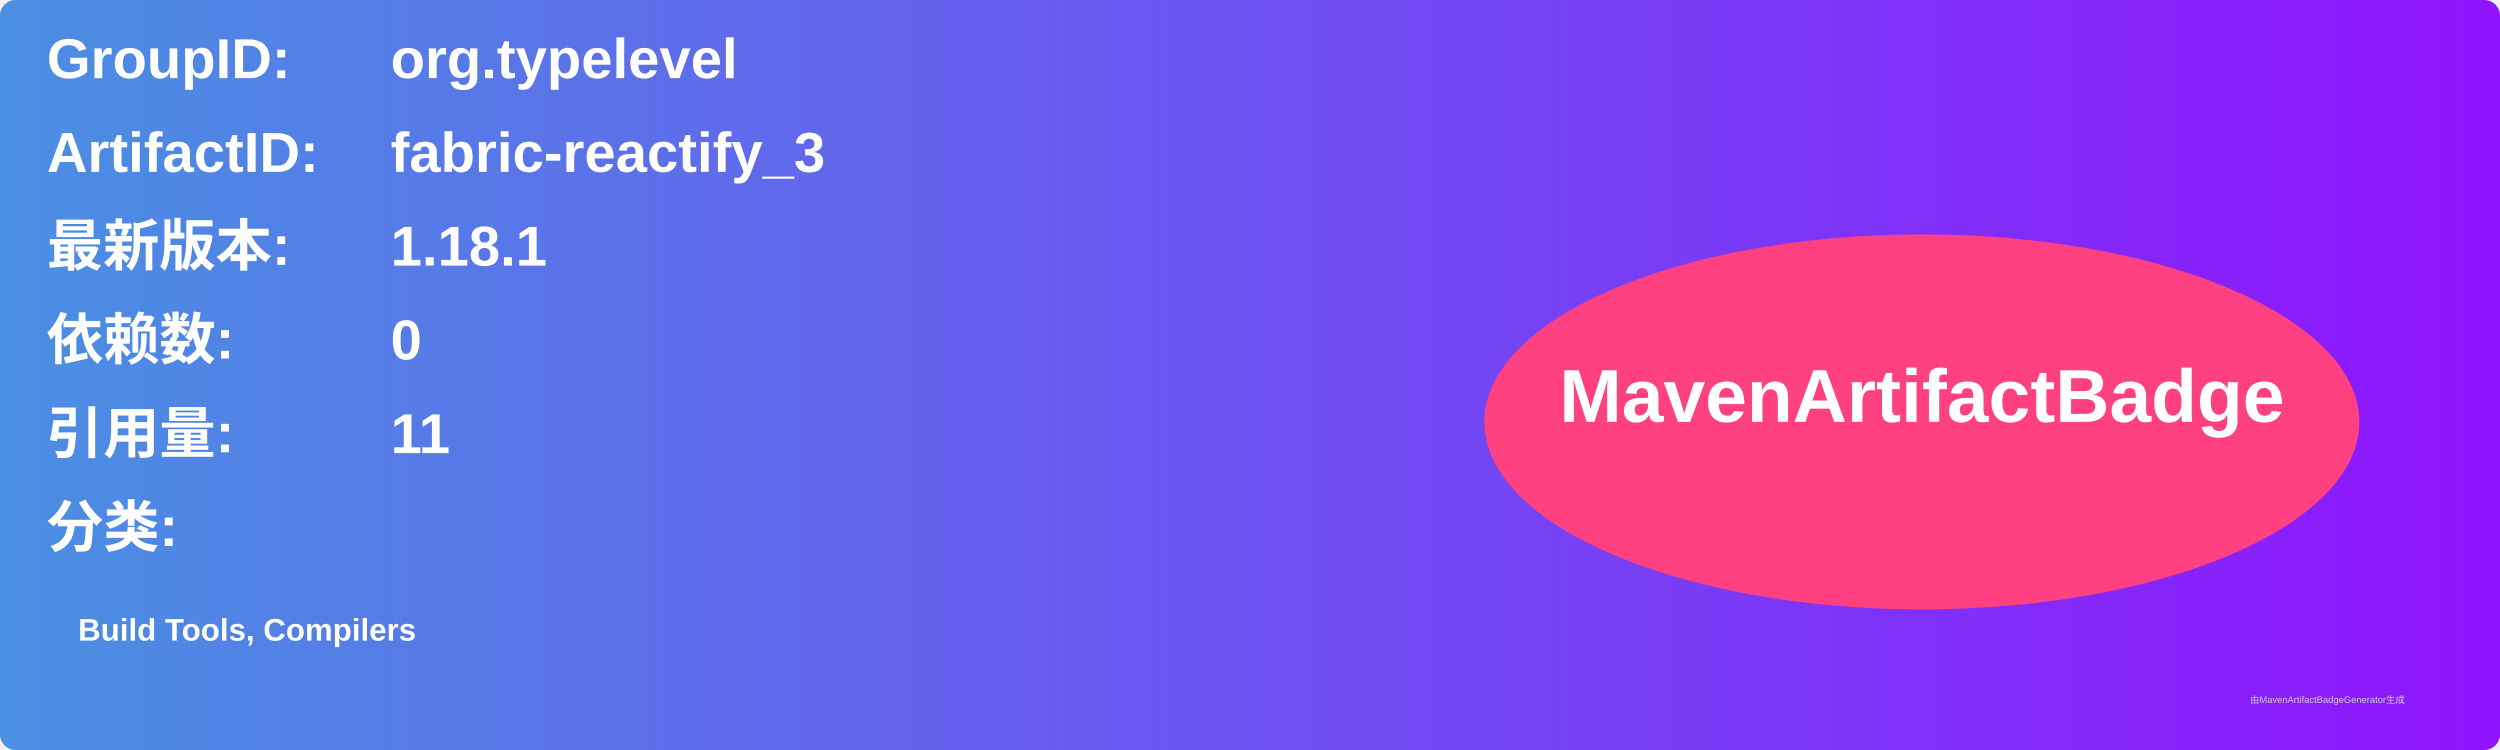
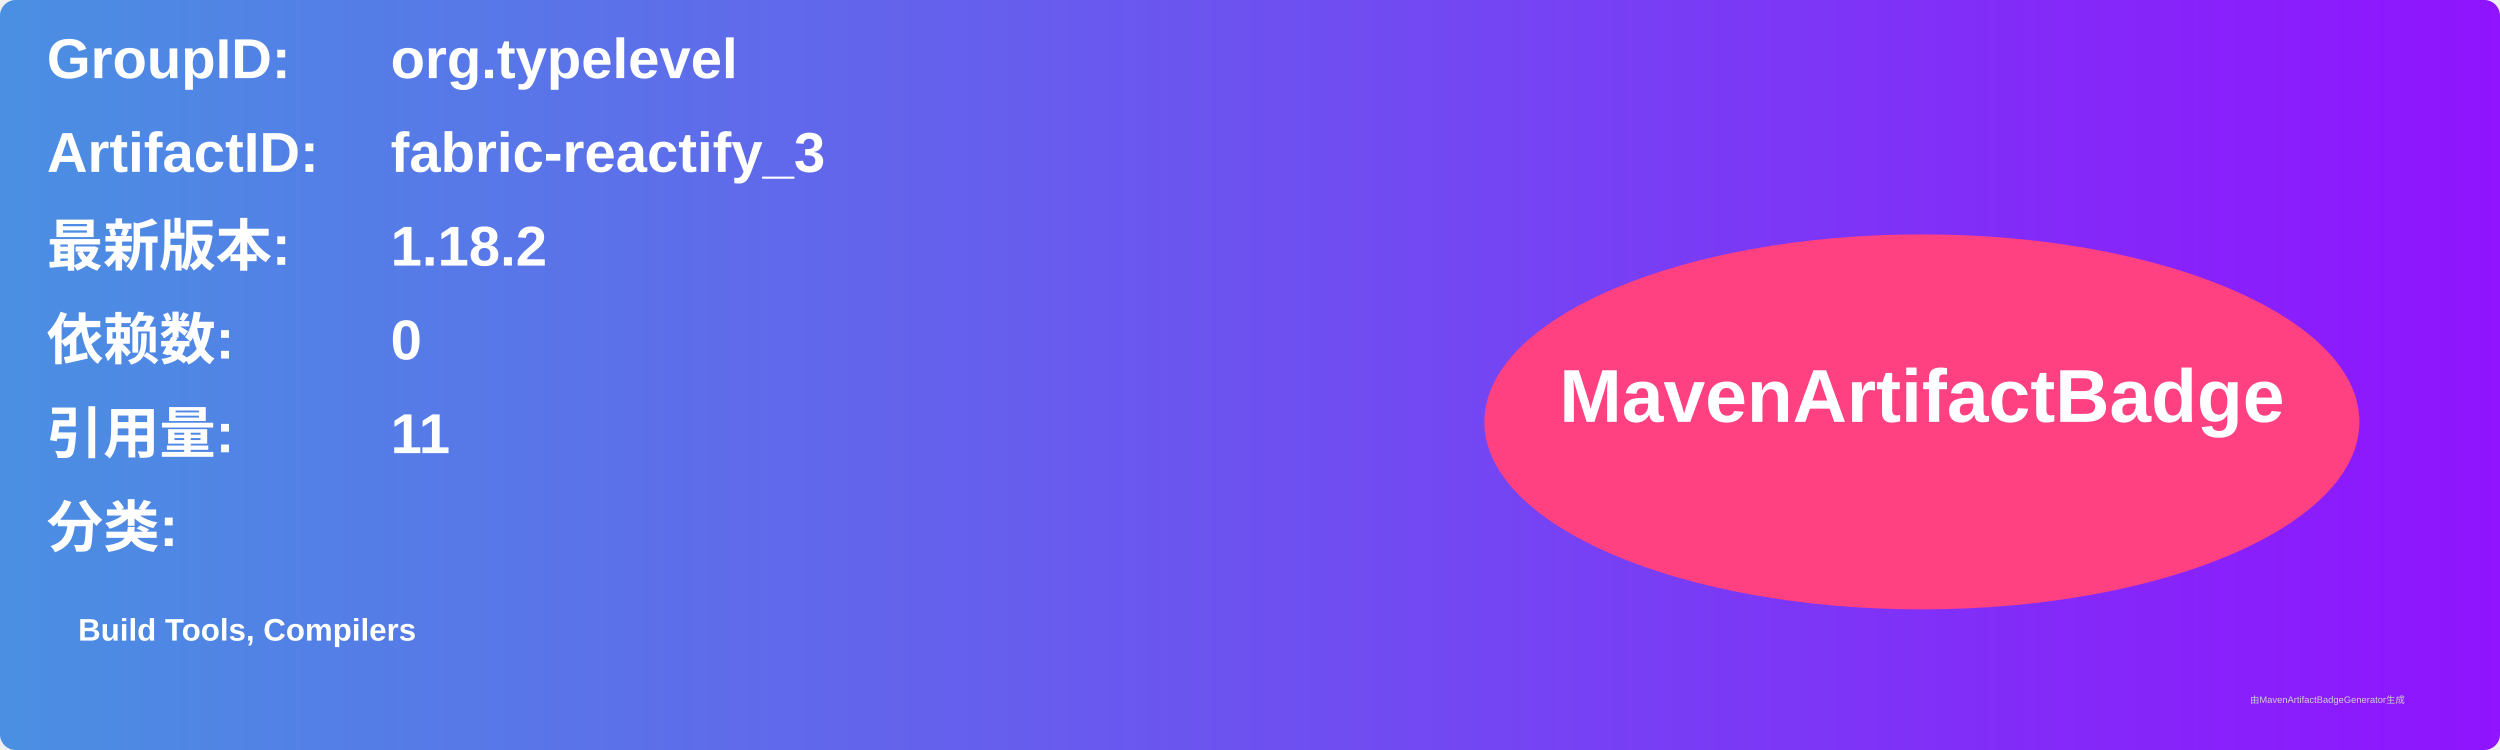
<svg xmlns="http://www.w3.org/2000/svg" width="800" height="240" viewBox="0 0 800 240">
  <linearGradient id="grad" x1="0%" y1="0%" x2="100%" y2="0%">
    <stop offset="0%" stop-color="#4a90e2" />
    <stop offset="100%" stop-color="#9013fe" />
  </linearGradient>
  <rect width="100%" height="100%" rx="5" ry="5" fill="url(#grad)" />
  <g transform="translate(15, 15)">
    <text x="0" y="10" font-family="Arial" font-size="18" fill="white" font-weight="bold" width="260">GroupID:</text>
    <text x="110" y="10" font-family="Arial" font-size="18" fill="white" font-weight="bold" width="460">org.typelevel</text>
    <text x="0" y="40" font-family="Arial" font-size="18" fill="white" font-weight="bold" width="260">ArtifactID:</text>
    <text x="110" y="40" font-family="Arial" font-size="18" fill="white" font-weight="bold" width="460">fabric-reactify_3</text>
    <text x="0" y="70" font-family="Arial" font-size="18" fill="white" font-weight="bold">最新版本:</text>
    <text x="110" y="70" font-family="Arial" font-size="18" fill="white" font-weight="bold">
-       <tspan font-weight="bold">1.18.1</tspan>
+       <tspan font-weight="bold">1.18.2</tspan>
    </text>
    <text x="0" y="100" font-family="Arial" font-size="18" fill="white" font-weight="bold">依赖数: </text>
    <text x="110" y="100" font-family="Arial" font-size="18" fill="white">
      <tspan font-weight="bold">0</tspan>
    </text>
    <text x="0" y="130" font-family="Arial" font-size="18" fill="white" font-weight="bold">引用量: </text>
    <text x="110" y="130" font-family="Arial" font-size="18" fill="white">
      <tspan font-weight="bold">11</tspan>
    </text>
    <text x="0" y="160" font-family="Arial" font-size="18" fill="white" font-weight="bold">分类:</text>
    <text x="10" y="190" font-family="Arial" font-size="10" fill="white">
      <tspan font-weight="bold">Build Tools, Compilers</tspan>
    </text>
    <ellipse cx="600" cy="120" rx="140" ry="60" fill="#ff4081" />
    <text x="600" y="120" text-anchor="middle" font-family="Arial" font-size="24" fill="white" font-weight="bold">MavenArtifactBadge</text>
  </g>
  <text x="720" y="225" font-family="Arial" font-size="3" fill="#d0d0d0">由MavenArtifactBadgeGenerator生成</text>
</svg>
